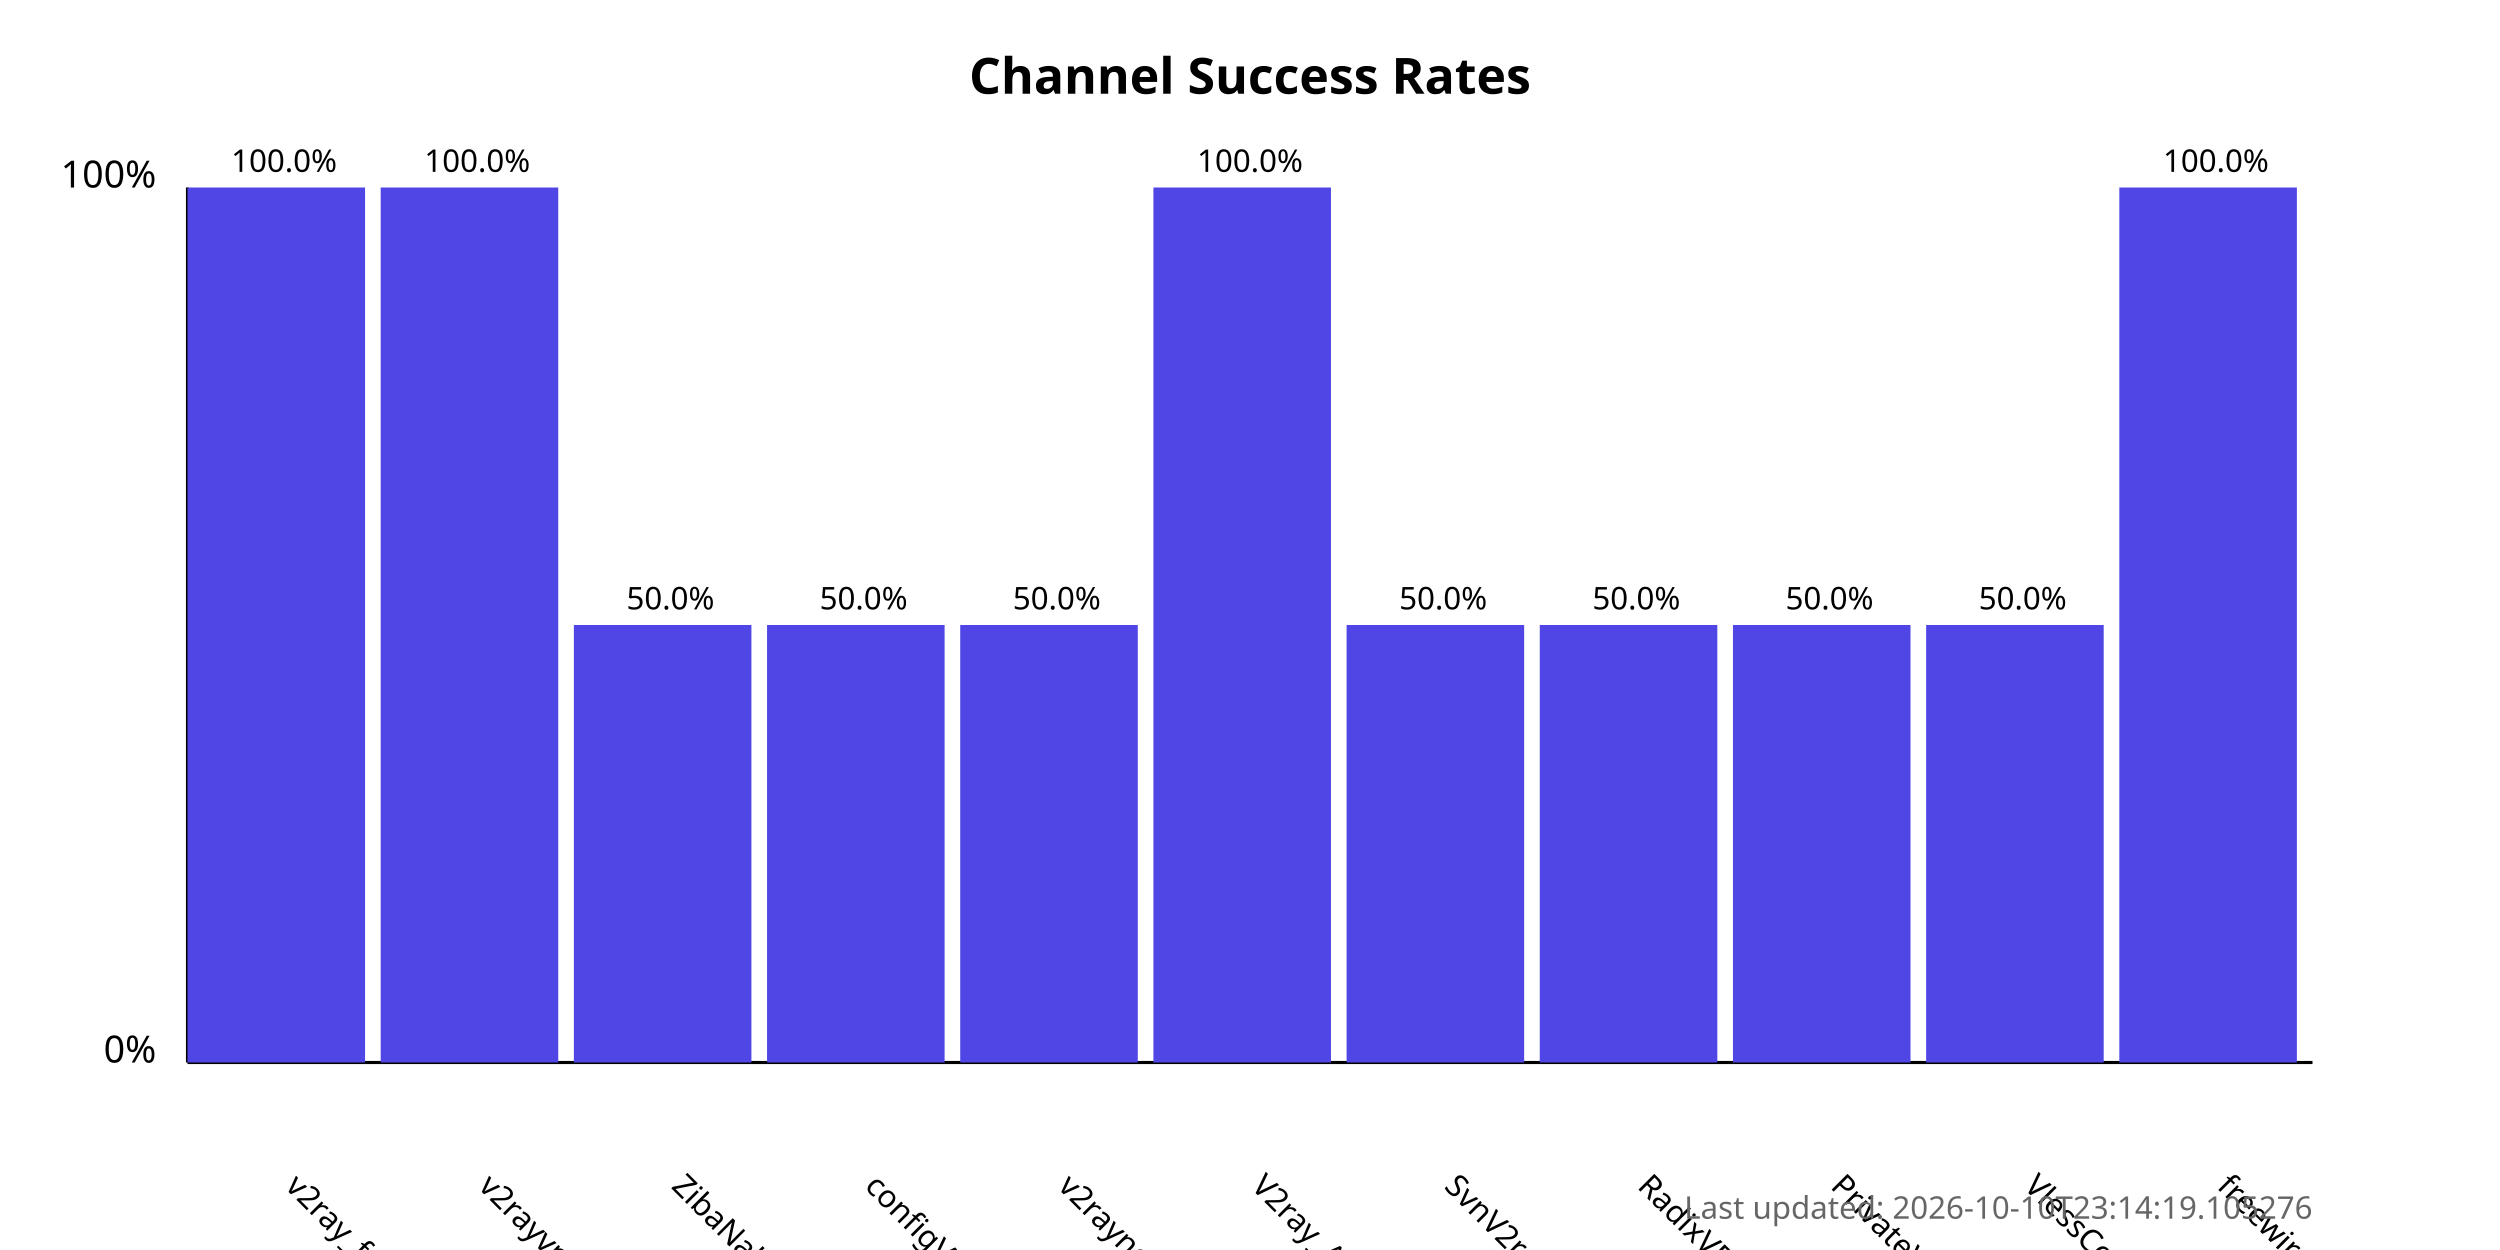
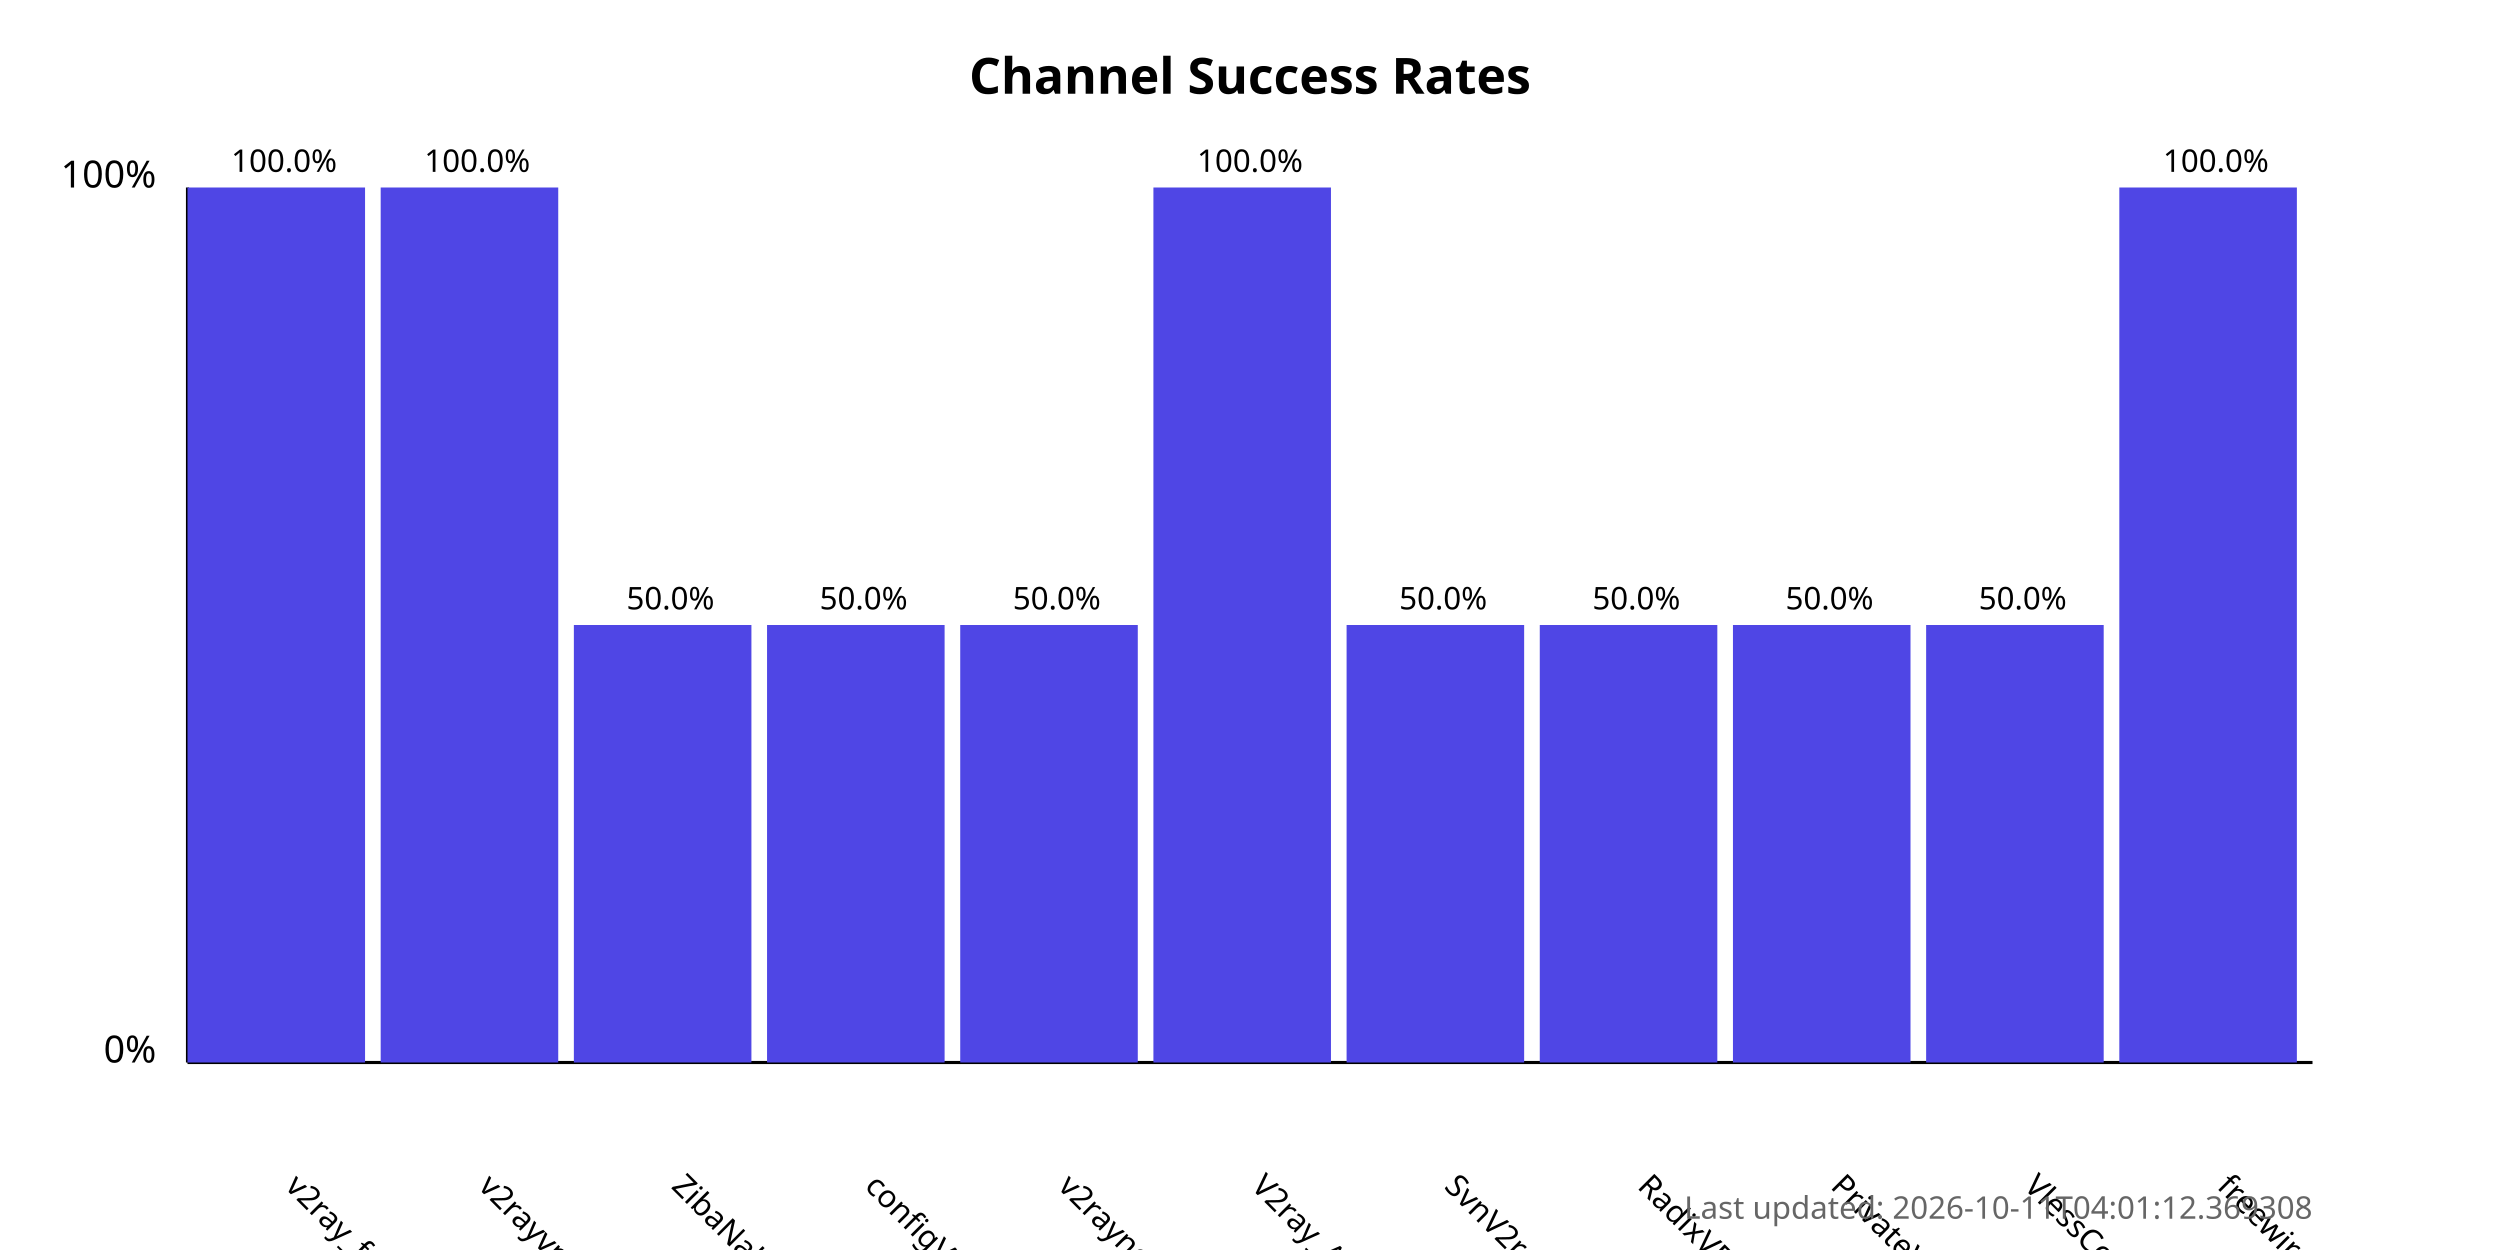
<svg xmlns="http://www.w3.org/2000/svg" width="800" height="400">
  <style>
            .chart-title { font: bold 16px sans-serif; }
            .axis-label { font: 12px sans-serif; }
            .tick-label { font: 10px sans-serif; }
            .bar { fill: #4f46e5; }
            .bar:hover { fill: #6366f1; }
            .timestamp { font: 10px sans-serif; fill: #666; }
        </style>
  <text x="400.0" y="30" text-anchor="middle" class="chart-title">
            Channel Success Rates
        </text>
  <line x1="60" y1="340" x2="60" y2="60" stroke="black" stroke-width="1" />
  <line x1="60" y1="340" x2="740" y2="340" stroke="black" stroke-width="1" />
  <text x="50" y="340" text-anchor="end" class="axis-label">0%</text>
  <text x="50" y="60" text-anchor="end" class="axis-label">100%</text>
  <g>
    <rect x="60" y="60.0" width="56.818" height="280.0" class="bar" />
    <text x="90.909" y="380" transform="rotate(45, 90.90909, 380)" text-anchor="start" class="tick-label">
                v2ray_free_conf
            </text>
    <text x="90.909" y="55.0" text-anchor="middle" class="tick-label">
                100.0%
            </text>
  </g>
  <g>
    <rect x="121.818" y="60.0" width="56.818" height="280.0" class="bar" />
    <text x="152.727" y="380" transform="rotate(45, 152.7273, 380)" text-anchor="start" class="tick-label">
                v2rayvpno
            </text>
    <text x="152.727" y="55.0" text-anchor="middle" class="tick-label">
                100.0%
            </text>
  </g>
  <g>
    <rect x="183.636" y="200.0" width="56.818" height="140.0" class="bar" />
    <text x="214.545" y="380" transform="rotate(45, 214.5455, 380)" text-anchor="start" class="tick-label">
                ZibaNabz
            </text>
    <text x="214.545" y="195.0" text-anchor="middle" class="tick-label">
                50.0%
            </text>
  </g>
  <g>
    <rect x="245.455" y="200.0" width="56.818" height="140.0" class="bar" />
    <text x="276.364" y="380" transform="rotate(45, 276.3636, 380)" text-anchor="start" class="tick-label">
                configV2rayForFree
            </text>
    <text x="276.364" y="195.0" text-anchor="middle" class="tick-label">
                50.0%
            </text>
  </g>
  <g>
    <rect x="307.273" y="200.0" width="56.818" height="140.0" class="bar" />
    <text x="338.182" y="380" transform="rotate(45, 338.1818, 380)" text-anchor="start" class="tick-label">
                v2rayngvpn
            </text>
    <text x="338.182" y="195.0" text-anchor="middle" class="tick-label">
                50.0%
            </text>
  </g>
  <g>
    <rect x="369.091" y="60.0" width="56.818" height="280.0" class="bar" />
    <text x="400.0" y="380" transform="rotate(45, 400.0, 380)" text-anchor="start" class="tick-label">
                V2ray_Alpha
            </text>
    <text x="400.0" y="55.0" text-anchor="middle" class="tick-label">
                100.0%
            </text>
  </g>
  <g>
    <rect x="430.909" y="200.0" width="56.818" height="140.0" class="bar" />
    <text x="461.818" y="380" transform="rotate(45, 461.8182, 380)" text-anchor="start" class="tick-label">
                SvnV2ray
            </text>
    <text x="461.818" y="195.0" text-anchor="middle" class="tick-label">
                50.0%
            </text>
  </g>
  <g>
    <rect x="492.727" y="200.0" width="56.818" height="140.0" class="bar" />
    <text x="523.636" y="380" transform="rotate(45, 523.6364, 380)" text-anchor="start" class="tick-label">
                RadixVPN
            </text>
    <text x="523.636" y="195.0" text-anchor="middle" class="tick-label">
                50.0%
            </text>
  </g>
  <g>
    <rect x="554.545" y="200.0" width="56.818" height="140.0" class="bar" />
    <text x="585.455" y="380" transform="rotate(45, 585.4545, 380)" text-anchor="start" class="tick-label">
                PrivateVPNs
            </text>
    <text x="585.455" y="195.0" text-anchor="middle" class="tick-label">
                50.0%
            </text>
  </g>
  <g>
    <rect x="616.364" y="200.0" width="56.818" height="140.0" class="bar" />
    <text x="647.273" y="380" transform="rotate(45, 647.2727, 380)" text-anchor="start" class="tick-label">
                VlessConfig
            </text>
    <text x="647.273" y="195.0" text-anchor="middle" class="tick-label">
                50.0%
            </text>
  </g>
  <g>
    <rect x="678.182" y="60.0" width="56.818" height="280.0" class="bar" />
    <text x="709.091" y="380" transform="rotate(45, 709.0909, 380)" text-anchor="start" class="tick-label">
                freewireguard
            </text>
    <text x="709.091" y="55.0" text-anchor="middle" class="tick-label">
                100.0%
            </text>
  </g>
  <text x="740" y="390" text-anchor="end" class="timestamp">
-             Last updated: 2026-10-10T23:14:19.105276
+             Last updated: 2026-10-11T04:01:12.369308
        </text>
</svg>
